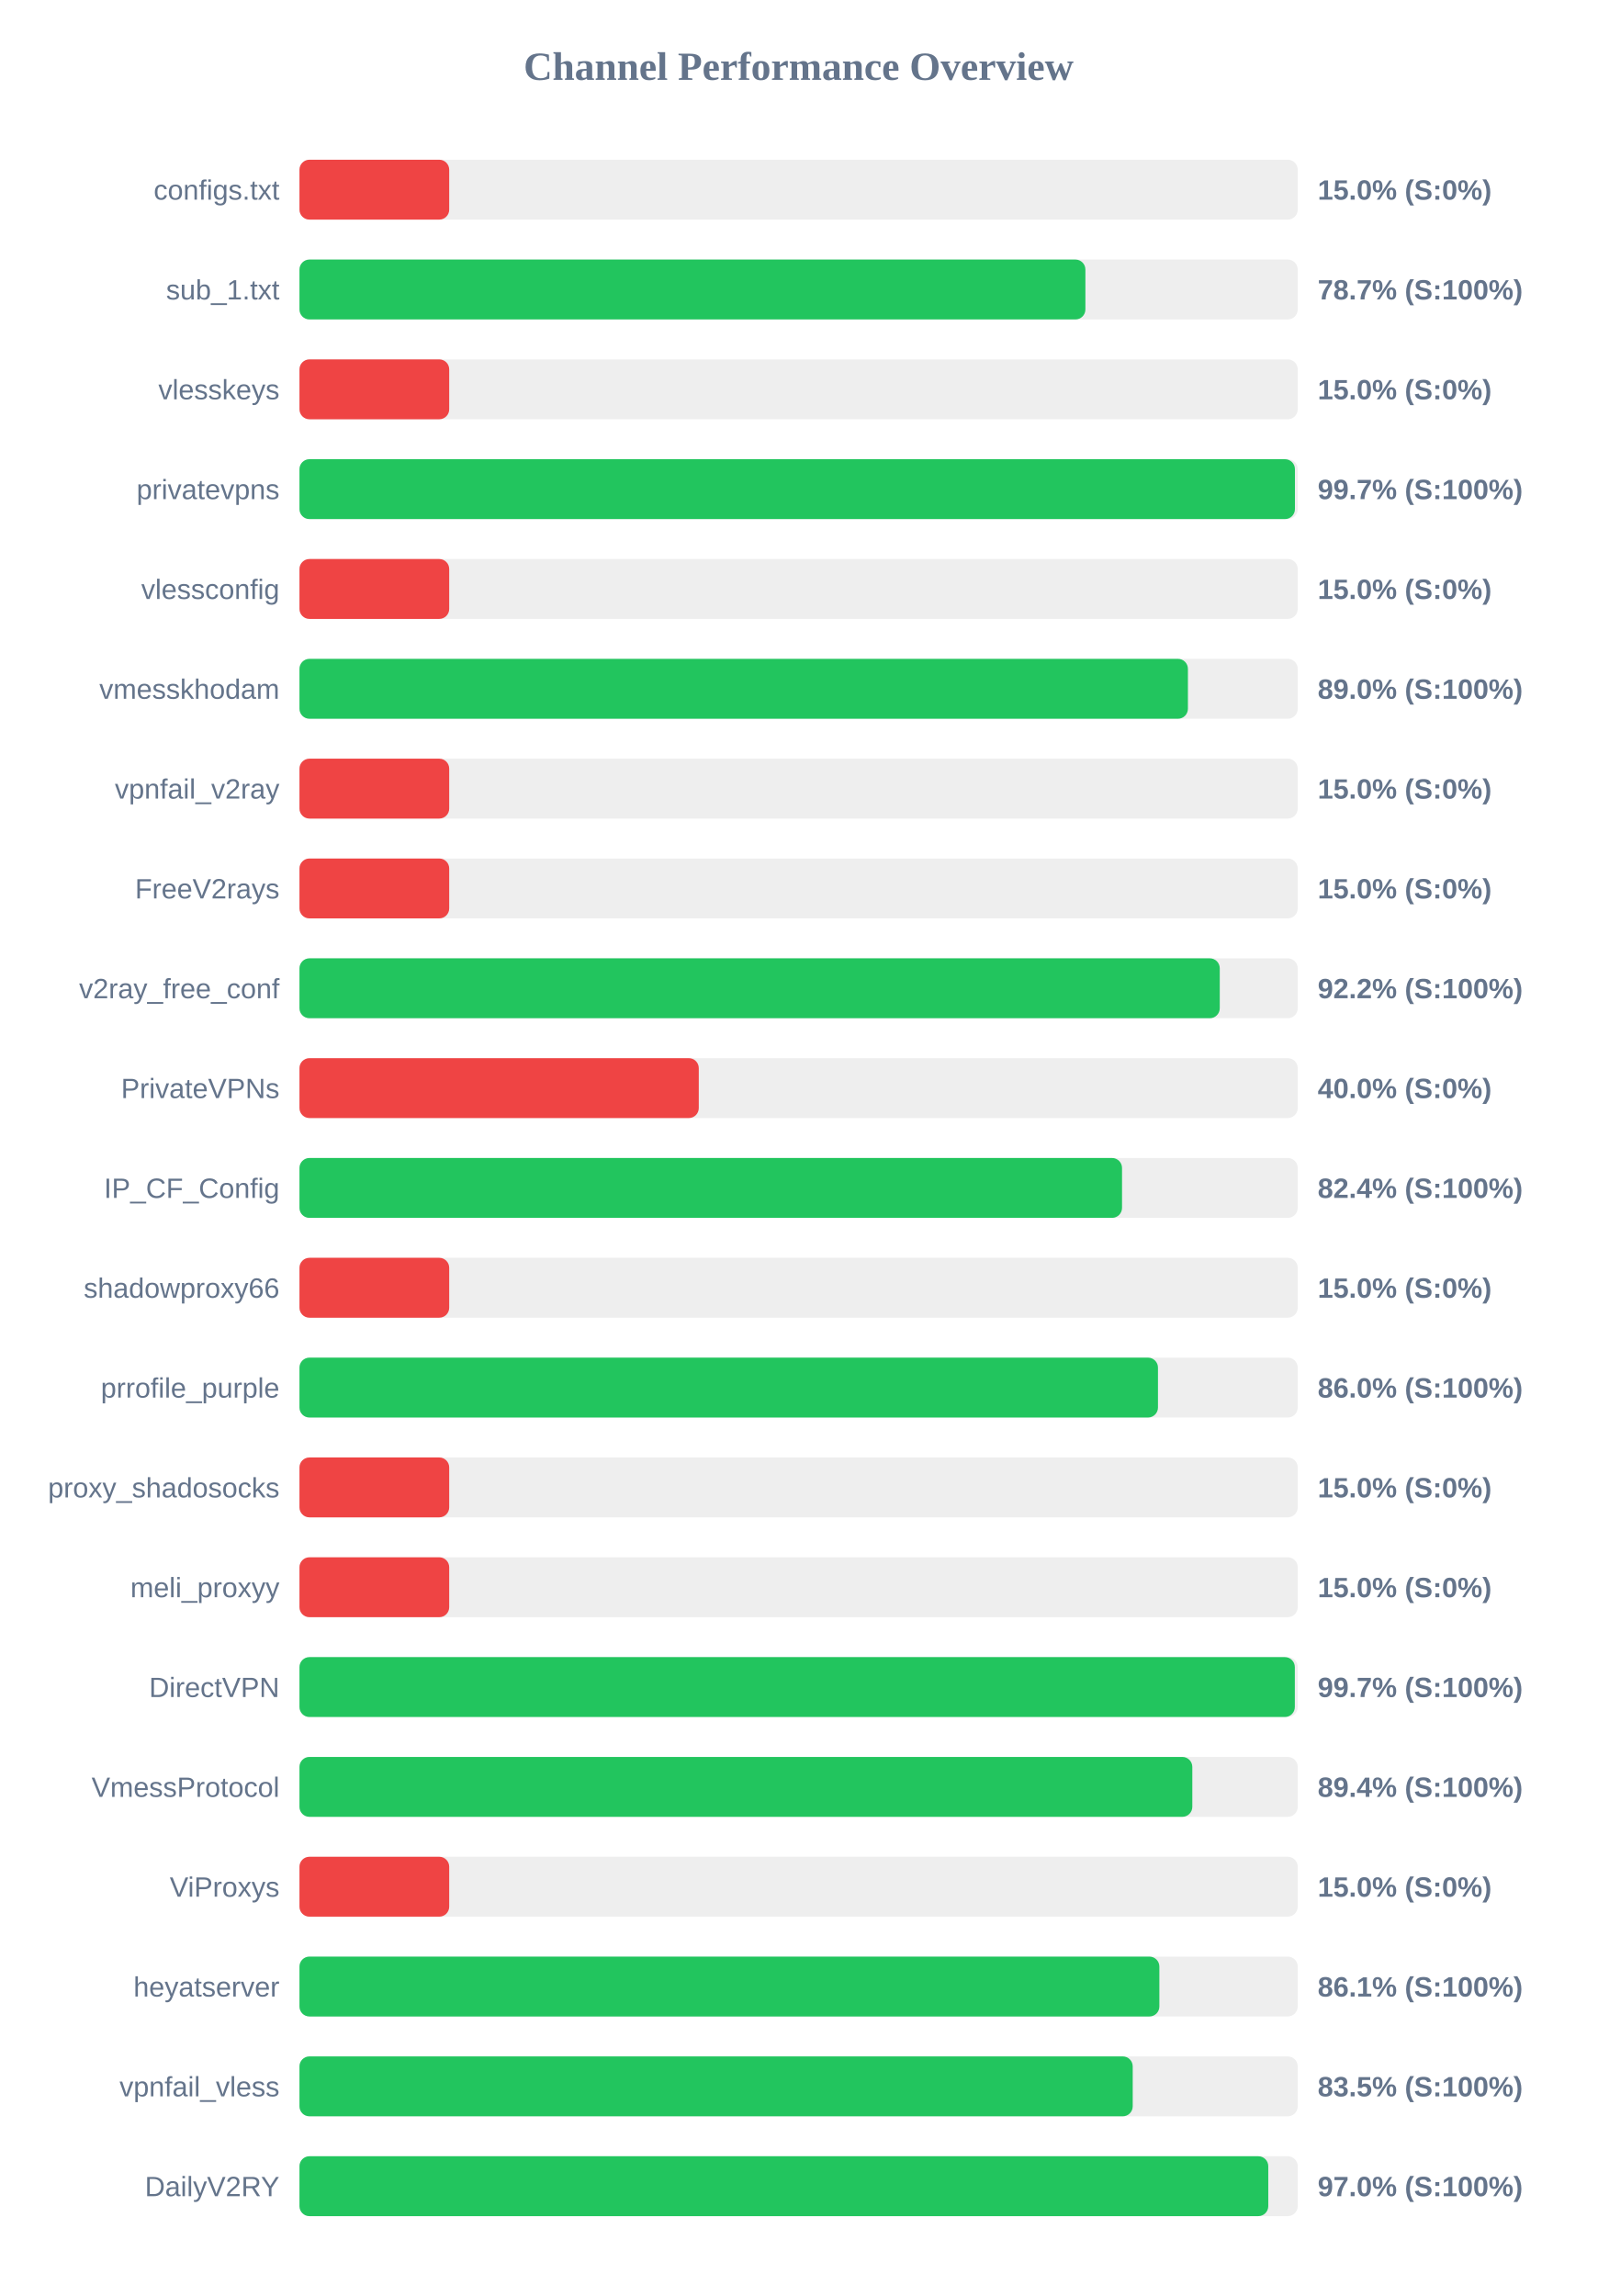
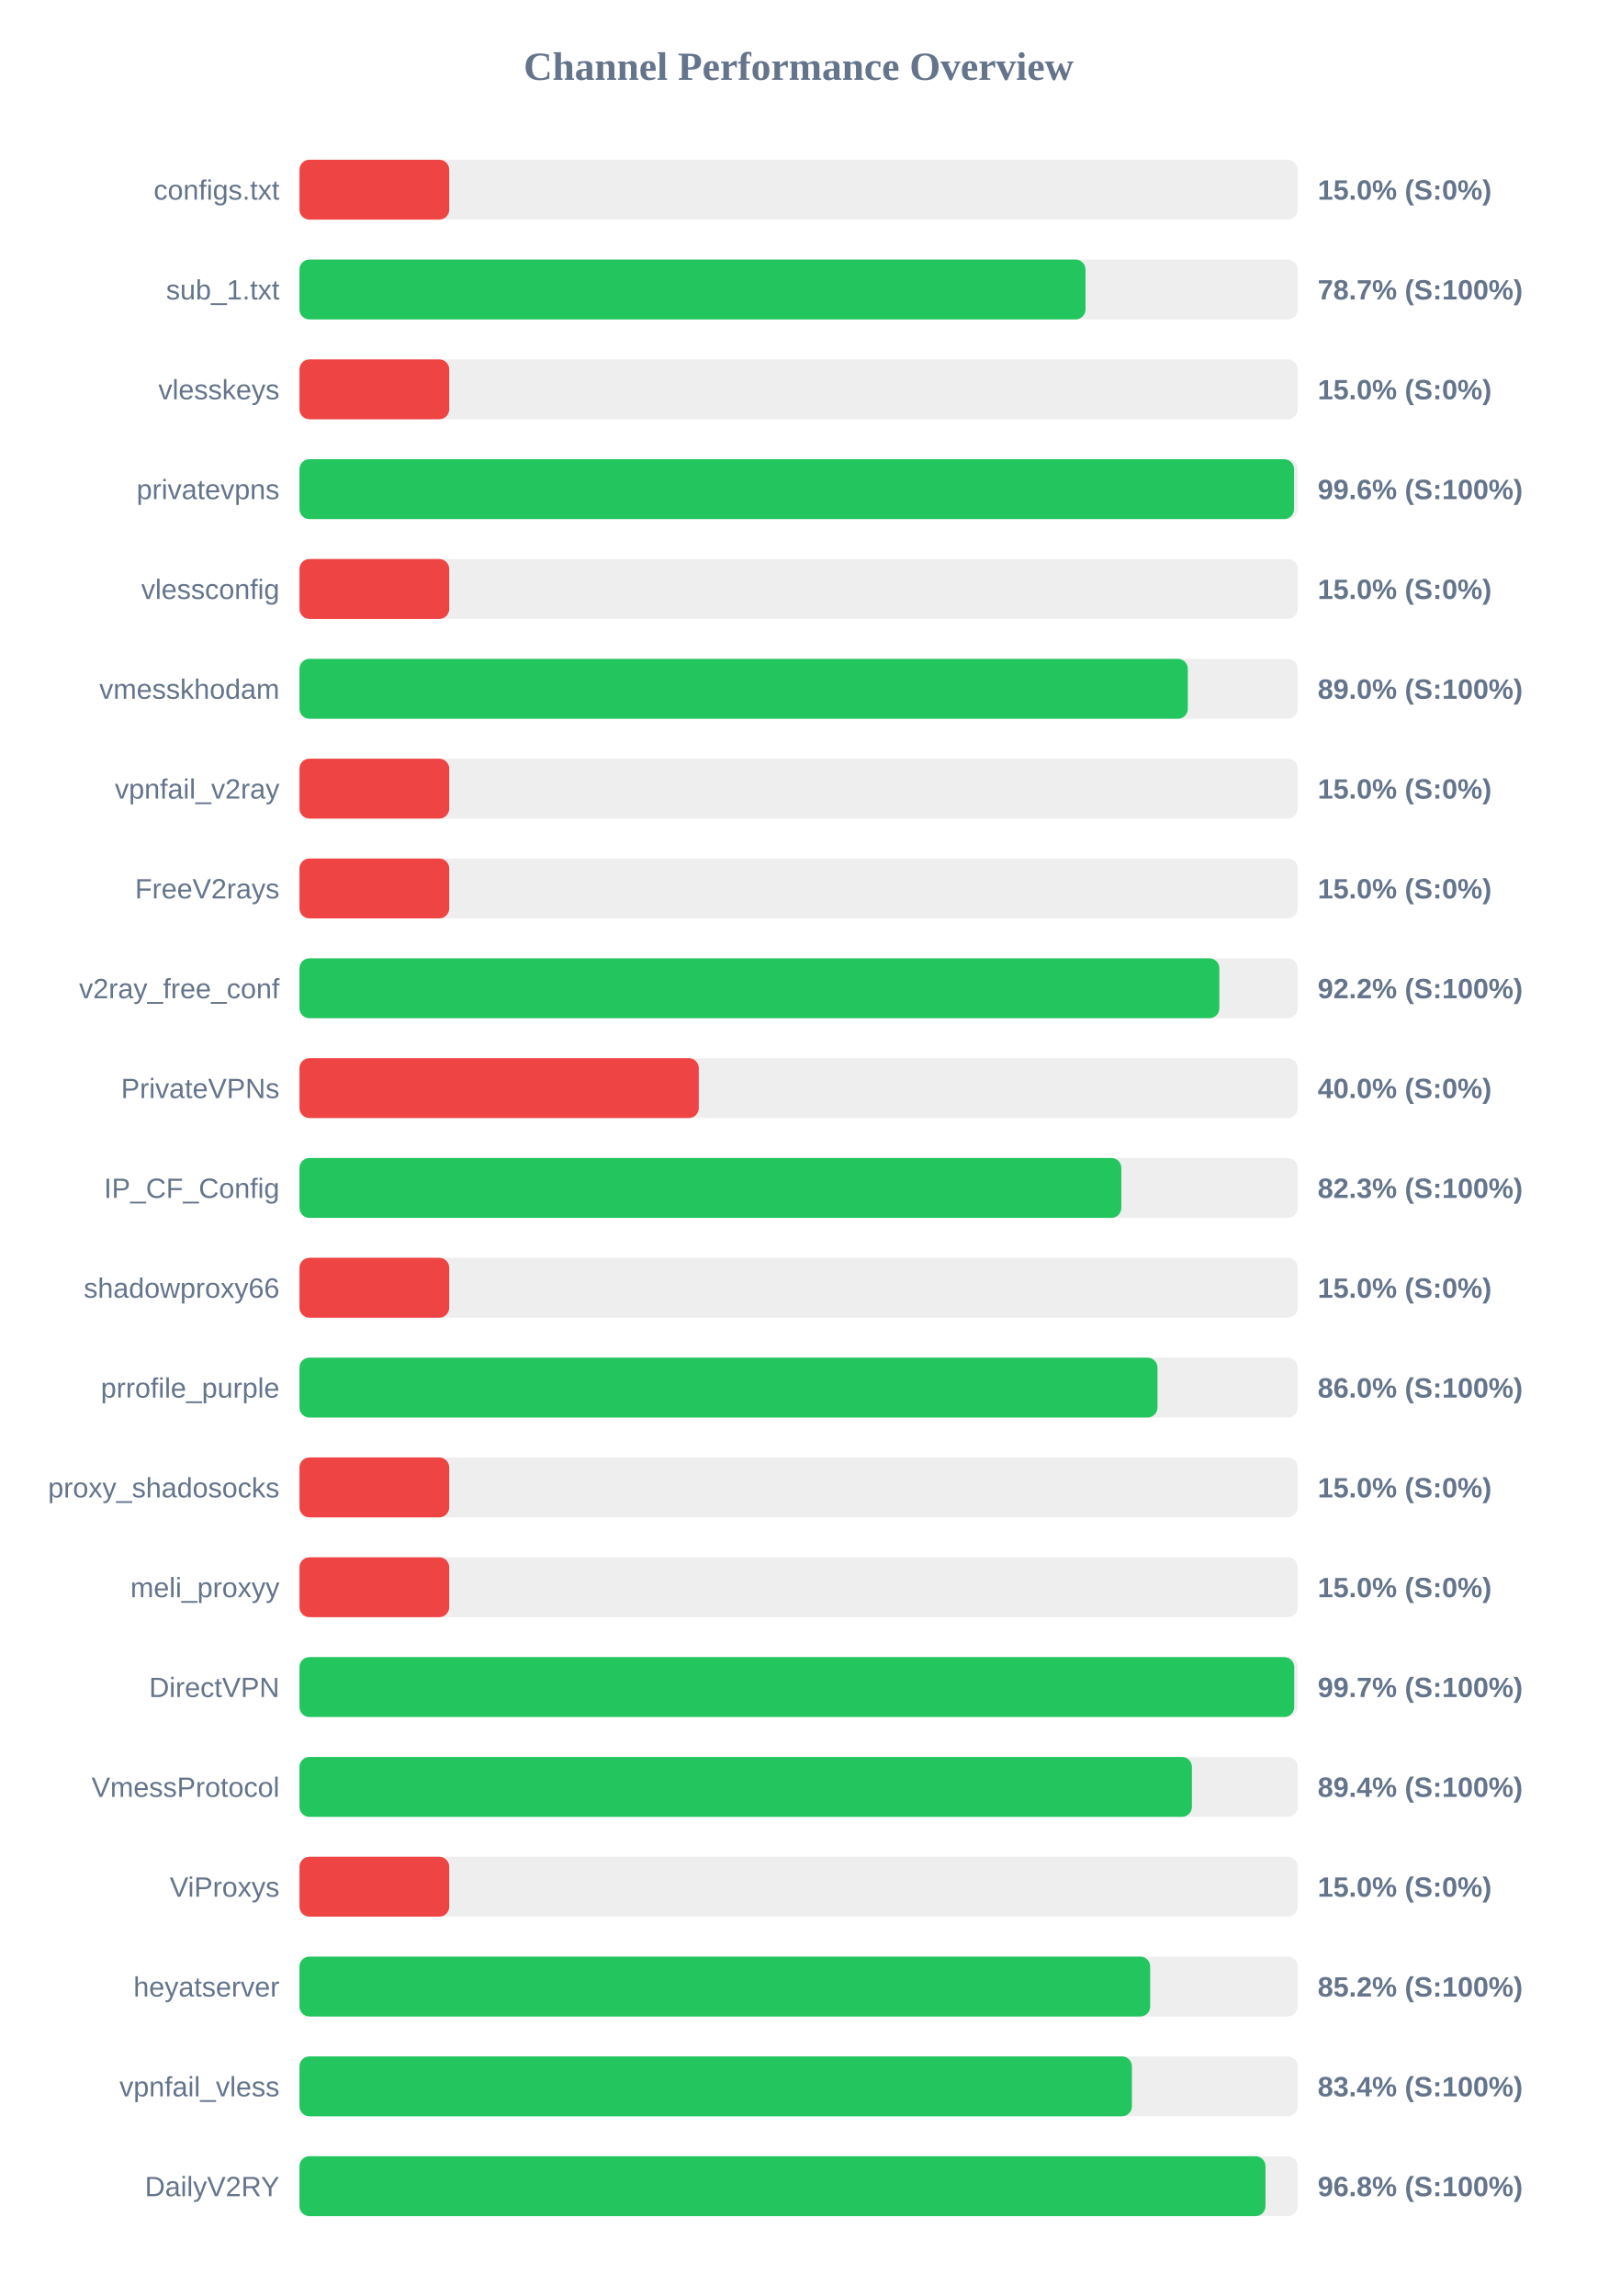
<svg xmlns="http://www.w3.org/2000/svg" width="800" height="1150" version="1.1">
  <style>
        .row { font: 14px Arial; fill: #64748b; }
        .score { font: bold 14px Arial; fill: #64748b; }
    </style>
  <text x="400" y="40" text-anchor="middle" font-size="20px" font-weight="bold" fill="#64748b">Channel Performance Overview</text>
  <rect x="150" y="80" width="500" height="30" fill="#eee" rx="5" />
  <rect x="150" y="80" width="75.0" height="30" fill="#ef4444" rx="5" />
  <text x="140" y="100" text-anchor="end" class="row">configs.txt</text>
  <text x="660" y="100" text-anchor="start" class="score">15.0% (S:0%)</text>
  <rect x="150" y="130" width="500" height="30" fill="#eee" rx="5" />
-   <rect x="150" y="130" width="393.65" height="30" fill="#22c55e" rx="5" />
+   <rect x="150" y="130" width="393.7" height="30" fill="#22c55e" rx="5" />
  <text x="140" y="150" text-anchor="end" class="row">sub_1.txt</text>
  <text x="660" y="150" text-anchor="start" class="score">78.7% (S:100%)</text>
  <rect x="150" y="180" width="500" height="30" fill="#eee" rx="5" />
  <rect x="150" y="180" width="75.0" height="30" fill="#ef4444" rx="5" />
  <text x="140" y="200" text-anchor="end" class="row">vlesskeys</text>
  <text x="660" y="200" text-anchor="start" class="score">15.0% (S:0%)</text>
  <rect x="150" y="230" width="500" height="30" fill="#eee" rx="5" />
-   <rect x="150" y="230" width="498.6" height="30" fill="#22c55e" rx="5" />
+   <rect x="150" y="230" width="498.15" height="30" fill="#22c55e" rx="5" />
  <text x="140" y="250" text-anchor="end" class="row">privatevpns</text>
-   <text x="660" y="250" text-anchor="start" class="score">99.7% (S:100%)</text>
+   <text x="660" y="250" text-anchor="start" class="score">99.6% (S:100%)</text>
  <rect x="150" y="280" width="500" height="30" fill="#eee" rx="5" />
  <rect x="150" y="280" width="75.0" height="30" fill="#ef4444" rx="5" />
  <text x="140" y="300" text-anchor="end" class="row">vlessconfig</text>
  <text x="660" y="300" text-anchor="start" class="score">15.0% (S:0%)</text>
  <rect x="150" y="330" width="500" height="30" fill="#eee" rx="5" />
-   <rect x="150" y="330" width="445.0" height="30" fill="#22c55e" rx="5" />
+   <rect x="150" y="330" width="444.95" height="30" fill="#22c55e" rx="5" />
  <text x="140" y="350" text-anchor="end" class="row">vmesskhodam</text>
  <text x="660" y="350" text-anchor="start" class="score">89.0% (S:100%)</text>
  <rect x="150" y="380" width="500" height="30" fill="#eee" rx="5" />
  <rect x="150" y="380" width="75.0" height="30" fill="#ef4444" rx="5" />
  <text x="140" y="400" text-anchor="end" class="row">vpnfail_v2ray</text>
  <text x="660" y="400" text-anchor="start" class="score">15.0% (S:0%)</text>
  <rect x="150" y="430" width="500" height="30" fill="#eee" rx="5" />
  <rect x="150" y="430" width="75.0" height="30" fill="#ef4444" rx="5" />
  <text x="140" y="450" text-anchor="end" class="row">FreeV2rays</text>
  <text x="660" y="450" text-anchor="start" class="score">15.0% (S:0%)</text>
  <rect x="150" y="480" width="500" height="30" fill="#eee" rx="5" />
-   <rect x="150" y="480" width="460.95" height="30" fill="#22c55e" rx="5" />
+   <rect x="150" y="480" width="460.75" height="30" fill="#22c55e" rx="5" />
  <text x="140" y="500" text-anchor="end" class="row">v2ray_free_conf</text>
  <text x="660" y="500" text-anchor="start" class="score">92.2% (S:100%)</text>
  <rect x="150" y="530" width="500" height="30" fill="#eee" rx="5" />
  <rect x="150" y="530" width="200.0" height="30" fill="#ef4444" rx="5" />
  <text x="140" y="550" text-anchor="end" class="row">PrivateVPNs</text>
  <text x="660" y="550" text-anchor="start" class="score">40.0% (S:0%)</text>
  <rect x="150" y="580" width="500" height="30" fill="#eee" rx="5" />
-   <rect x="150" y="580" width="412.0" height="30" fill="#22c55e" rx="5" />
+   <rect x="150" y="580" width="411.65" height="30" fill="#22c55e" rx="5" />
  <text x="140" y="600" text-anchor="end" class="row">IP_CF_Config</text>
-   <text x="660" y="600" text-anchor="start" class="score">82.4% (S:100%)</text>
+   <text x="660" y="600" text-anchor="start" class="score">82.3% (S:100%)</text>
  <rect x="150" y="630" width="500" height="30" fill="#eee" rx="5" />
  <rect x="150" y="630" width="75.0" height="30" fill="#ef4444" rx="5" />
  <text x="140" y="650" text-anchor="end" class="row">shadowproxy66</text>
  <text x="660" y="650" text-anchor="start" class="score">15.0% (S:0%)</text>
  <rect x="150" y="680" width="500" height="30" fill="#eee" rx="5" />
-   <rect x="150" y="680" width="430.0" height="30" fill="#22c55e" rx="5" />
+   <rect x="150" y="680" width="429.75" height="30" fill="#22c55e" rx="5" />
  <text x="140" y="700" text-anchor="end" class="row">prrofile_purple</text>
  <text x="660" y="700" text-anchor="start" class="score">86.0% (S:100%)</text>
  <rect x="150" y="730" width="500" height="30" fill="#eee" rx="5" />
  <rect x="150" y="730" width="75.0" height="30" fill="#ef4444" rx="5" />
  <text x="140" y="750" text-anchor="end" class="row">proxy_shadosocks</text>
  <text x="660" y="750" text-anchor="start" class="score">15.0% (S:0%)</text>
  <rect x="150" y="780" width="500" height="30" fill="#eee" rx="5" />
  <rect x="150" y="780" width="75.0" height="30" fill="#ef4444" rx="5" />
  <text x="140" y="800" text-anchor="end" class="row">meli_proxyy</text>
  <text x="660" y="800" text-anchor="start" class="score">15.0% (S:0%)</text>
  <rect x="150" y="830" width="500" height="30" fill="#eee" rx="5" />
-   <rect x="150" y="830" width="498.55" height="30" fill="#22c55e" rx="5" />
+   <rect x="150" y="830" width="498.25" height="30" fill="#22c55e" rx="5" />
  <text x="140" y="850" text-anchor="end" class="row">DirectVPN</text>
  <text x="660" y="850" text-anchor="start" class="score">99.7% (S:100%)</text>
  <rect x="150" y="880" width="500" height="30" fill="#eee" rx="5" />
-   <rect x="150" y="880" width="447.2" height="30" fill="#22c55e" rx="5" />
+   <rect x="150" y="880" width="447.0" height="30" fill="#22c55e" rx="5" />
  <text x="140" y="900" text-anchor="end" class="row">VmessProtocol</text>
  <text x="660" y="900" text-anchor="start" class="score">89.4% (S:100%)</text>
  <rect x="150" y="930" width="500" height="30" fill="#eee" rx="5" />
  <rect x="150" y="930" width="75.0" height="30" fill="#ef4444" rx="5" />
  <text x="140" y="950" text-anchor="end" class="row">ViProxys</text>
  <text x="660" y="950" text-anchor="start" class="score">15.0% (S:0%)</text>
  <rect x="150" y="980" width="500" height="30" fill="#eee" rx="5" />
-   <rect x="150" y="980" width="430.7" height="30" fill="#22c55e" rx="5" />
+   <rect x="150" y="980" width="426.1" height="30" fill="#22c55e" rx="5" />
  <text x="140" y="1000" text-anchor="end" class="row">heyatserver</text>
-   <text x="660" y="1000" text-anchor="start" class="score">86.1% (S:100%)</text>
+   <text x="660" y="1000" text-anchor="start" class="score">85.2% (S:100%)</text>
  <rect x="150" y="1030" width="500" height="30" fill="#eee" rx="5" />
-   <rect x="150" y="1030" width="417.35" height="30" fill="#22c55e" rx="5" />
+   <rect x="150" y="1030" width="416.95" height="30" fill="#22c55e" rx="5" />
  <text x="140" y="1050" text-anchor="end" class="row">vpnfail_vless</text>
-   <text x="660" y="1050" text-anchor="start" class="score">83.5% (S:100%)</text>
+   <text x="660" y="1050" text-anchor="start" class="score">83.4% (S:100%)</text>
  <rect x="150" y="1080" width="500" height="30" fill="#eee" rx="5" />
-   <rect x="150" y="1080" width="485.25" height="30" fill="#22c55e" rx="5" />
+   <rect x="150" y="1080" width="483.85" height="30" fill="#22c55e" rx="5" />
  <text x="140" y="1100" text-anchor="end" class="row">DailyV2RY</text>
-   <text x="660" y="1100" text-anchor="start" class="score">97.0% (S:100%)</text>
+   <text x="660" y="1100" text-anchor="start" class="score">96.8% (S:100%)</text>
</svg>
